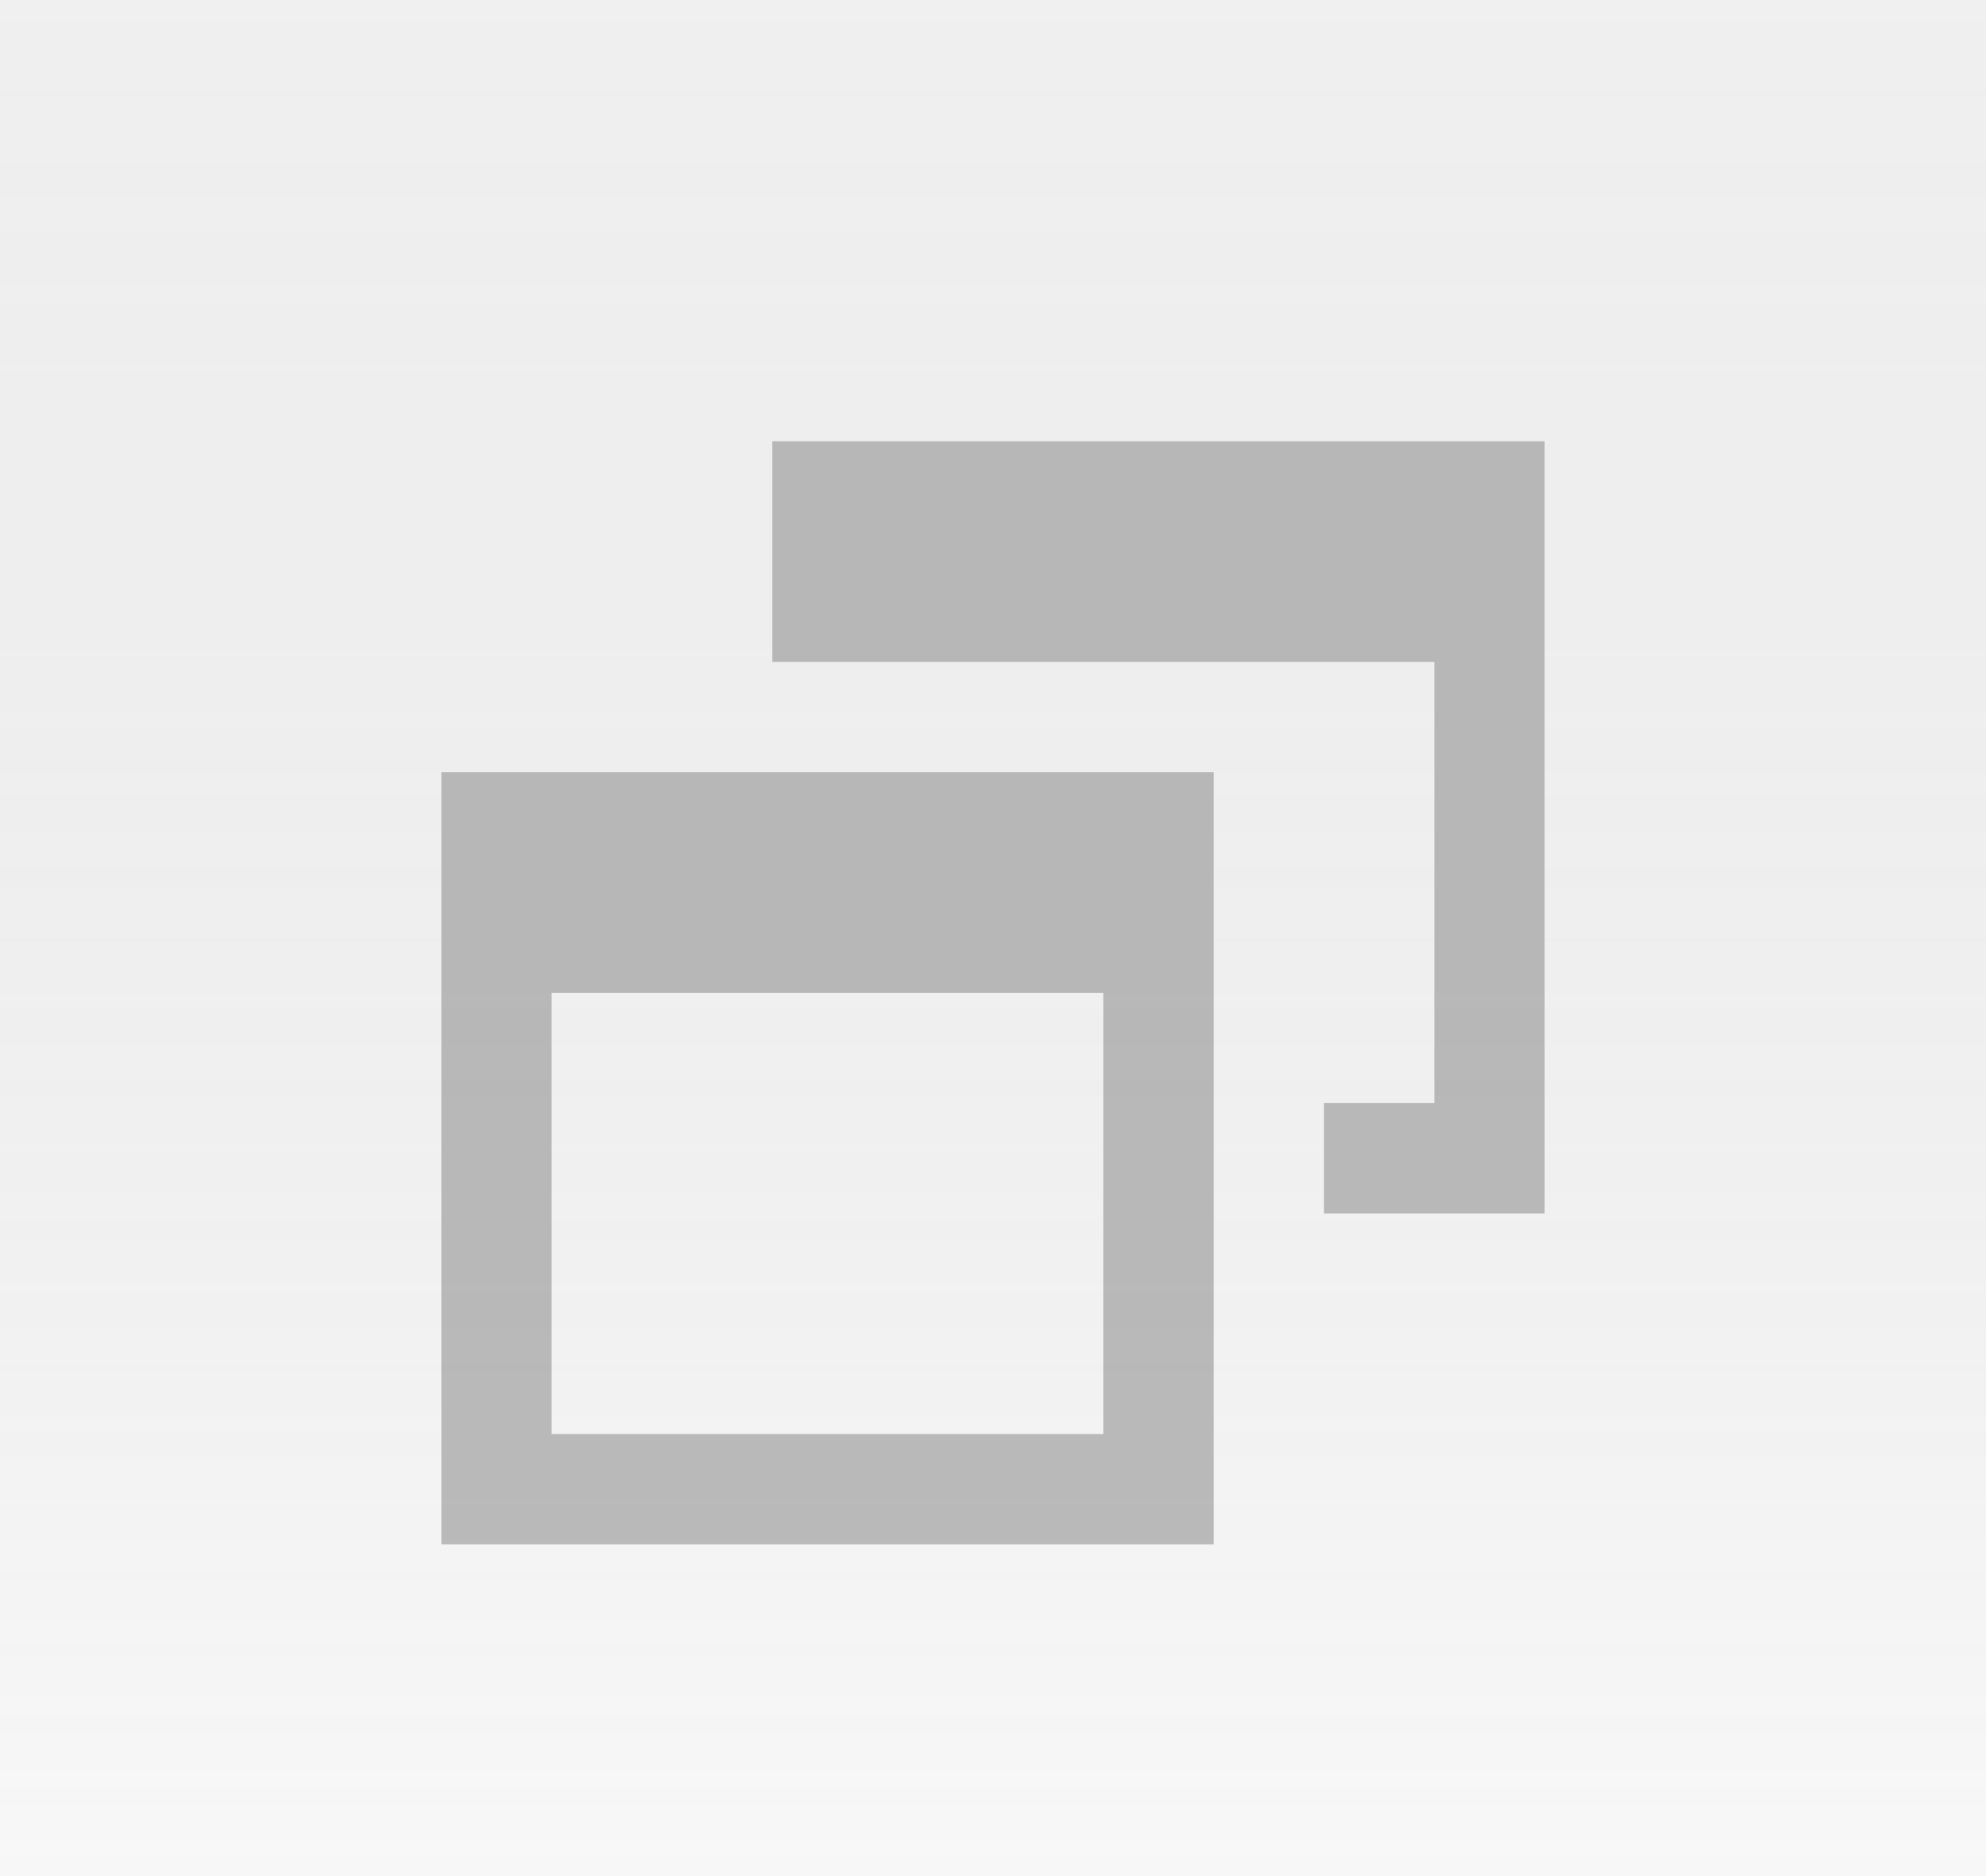
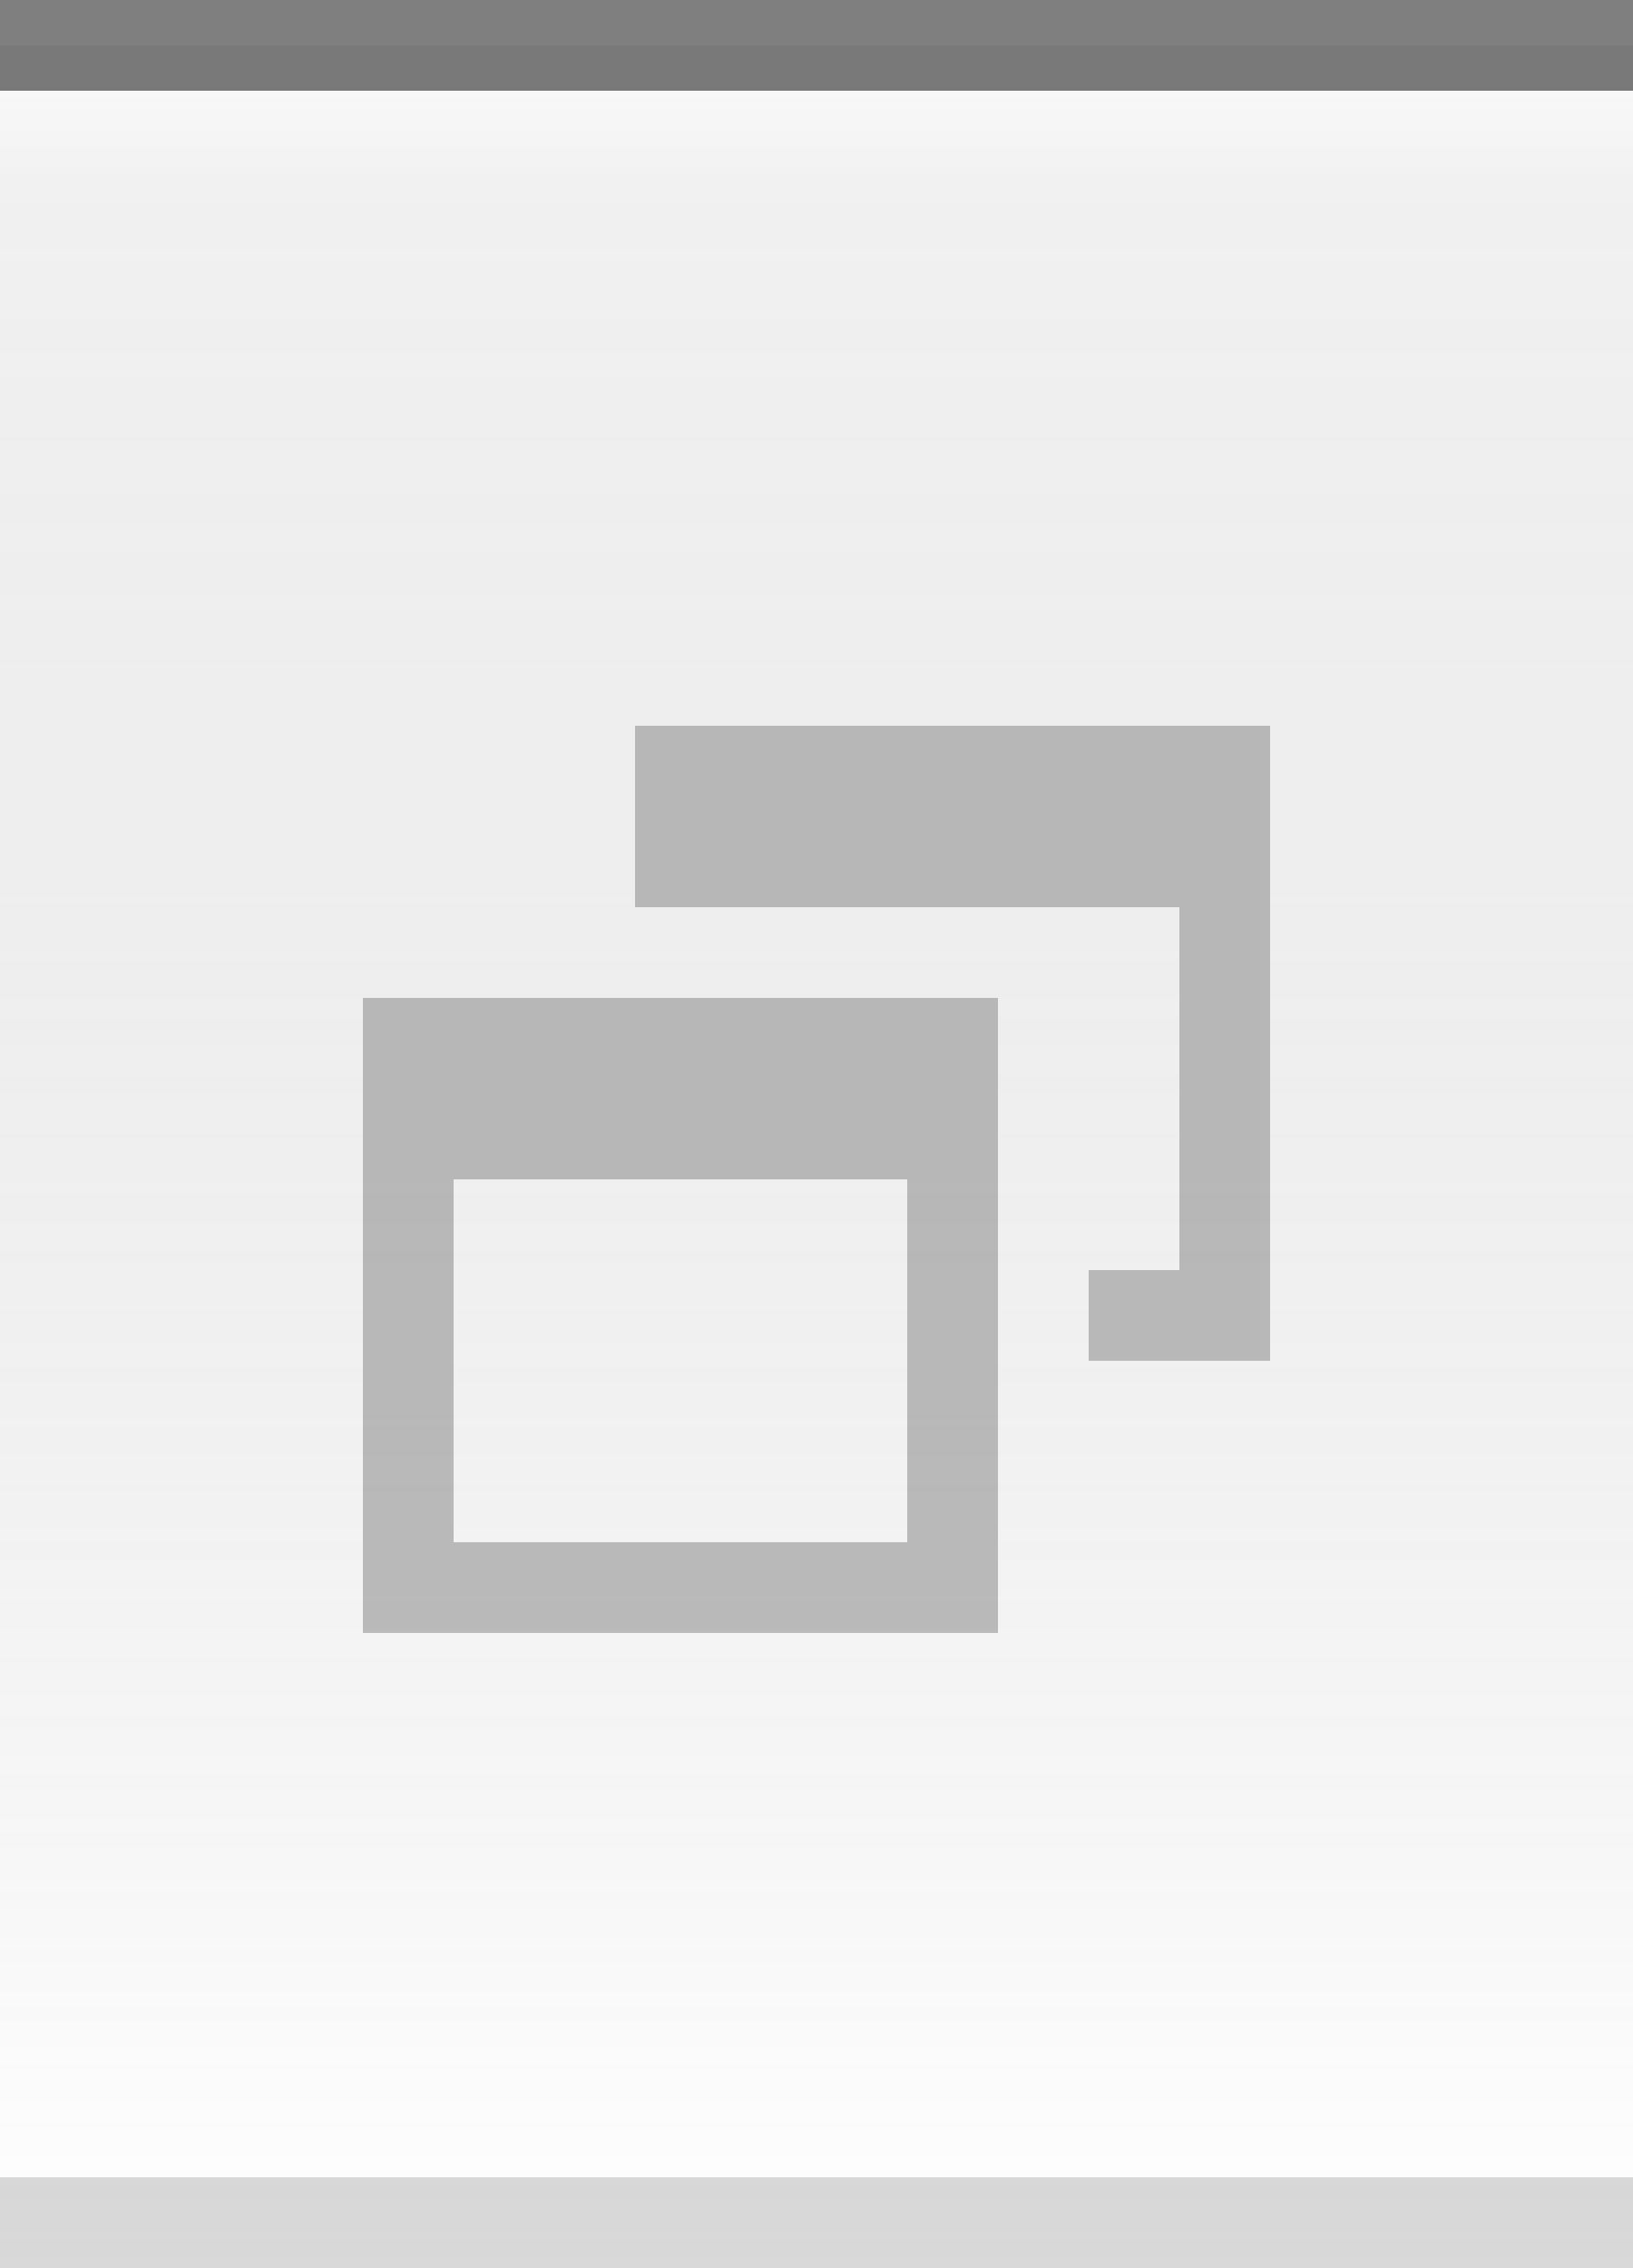
- <svg xmlns="http://www.w3.org/2000/svg" xmlns:xlink="http://www.w3.org/1999/xlink" width="18" height="17" id="svg2" version="1.0">
+ <svg xmlns="http://www.w3.org/2000/svg" xmlns:xlink="http://www.w3.org/1999/xlink" width="18" height="25" id="svg2" version="1.0">
  <defs id="defs4">
+     <linearGradient id="linearGradient5873">
+       <stop id="stop5875" offset="0" style="stop-color:white;stop-opacity:1;" />
+       <stop style="stop-color:white;stop-opacity:0;" offset="1" id="stop5877" />
+     </linearGradient>
    <linearGradient id="linearGradient5847">
      <stop style="stop-color:black;stop-opacity:0.05;" offset="0" id="stop5849" />
      <stop id="stop5851" offset="1" style="stop-color:white;stop-opacity:0.20;" />
    </linearGradient>
-     <linearGradient xlink:href="#linearGradient5847" id="linearGradient6945" gradientUnits="userSpaceOnUse" x1="4" y1="0.5" x2="4" y2="25" gradientTransform="matrix(2.5,0,0,1,-1,-4)" />
+     <linearGradient xlink:href="#linearGradient5847" id="linearGradient6945" gradientUnits="userSpaceOnUse" x1="4" y1="0.5" x2="4" y2="25" gradientTransform="matrix(1.15,0,0,1,-0.5,0)" />
+     <linearGradient xlink:href="#linearGradient5873" id="linearGradient6962" x1="19.5" y1="-1" x2="19.5" y2="4" gradientUnits="userSpaceOnUse" gradientTransform="matrix(1,0,0,0.2,-16,1.2)" />
  </defs>
  <g id="layer2" style="display:inline">
-     <path style="fill:url(#linearGradient6945);fill-opacity:1;fill-rule:evenodd;stroke:none;stroke-width:1;stroke-linecap:square;stroke-linejoin:miter;stroke-miterlimit:4;stroke-dasharray:none;stroke-opacity:1" d="M 0,-3.5 L 18,-3.5 C 18,-3.5 18,20.5 18,20.5 L 0,20.5 L 0,-3.5 z " id="path6057" />
+     <path style="fill:url(#linearGradient6945);fill-opacity:1;fill-rule:evenodd;stroke:none;stroke-width:1;stroke-linecap:square;stroke-linejoin:miter;stroke-miterlimit:4;stroke-dasharray:none;stroke-opacity:1" d="M 0,0.5 L 18,0.5 C 18,0.5 18,25 18,25 L 0,25 L 0,0.5 z " id="path6057" />
  </g>
-   <g id="layer5">
-     <g style="display:inline" id="g1639" transform="translate(3,3)">
+   <g id="layer3">
+     <path style="fill:url(#linearGradient6962);fill-opacity:0.50;fill-rule:evenodd;stroke:none;stroke-width:1px;stroke-linecap:square;stroke-linejoin:miter;stroke-opacity:1" d="M 0,1 L 18,1 C 18,1 18,2 18,2 L 0,2 L 0,1 z " id="path6061" />
+   </g>
+   <g id="layer1" style="display:inline">
+     <path style="fill:none;fill-opacity:0.50;fill-rule:evenodd;stroke:black;stroke-width:1px;stroke-linecap:square;stroke-linejoin:miter;stroke-opacity:0.50" d="M 0.5,0.5 L 17.5,0.5" id="path6059" />
+   </g>
+   <g id="g20">
+     <g style="display:inline" id="g1639" transform="translate(3,7)">
      <path id="rect2331" d="M 4,1 L 4,3 L 5,3 L 9,3 L 10,3 L 10,7 L 9,7 L 9,8 L 11,8 L 11,1 L 4,1 z " style="opacity:0.50;fill:#7f7f7f;fill-opacity:1;stroke:#7f7f7f;stroke-width:0;stroke-linecap:butt;stroke-miterlimit:4;stroke-dasharray:none;stroke-opacity:1" />
      <path id="rect2371" d="M 1,4 L 1,11 L 8,11 L 8,4 L 1,4 z M 2,6 L 7,6 L 7,10 L 2,10 L 2,6 z " style="opacity:0.50;fill:#7f7f7f;fill-opacity:1;stroke:#7f7f7f;stroke-width:0;stroke-linecap:butt;stroke-miterlimit:4;stroke-dasharray:none;stroke-opacity:1" />
    </g>
  </g>
+   <g id="layer5">
+     <path style="fill:none;fill-opacity:0.50;fill-rule:evenodd;stroke:black;stroke-width:1px;stroke-linecap:square;stroke-linejoin:miter;stroke-opacity:0.15" d="M 0.5,24.5 L 17.5,24.5" id="path6989" />
+   </g>
</svg>
